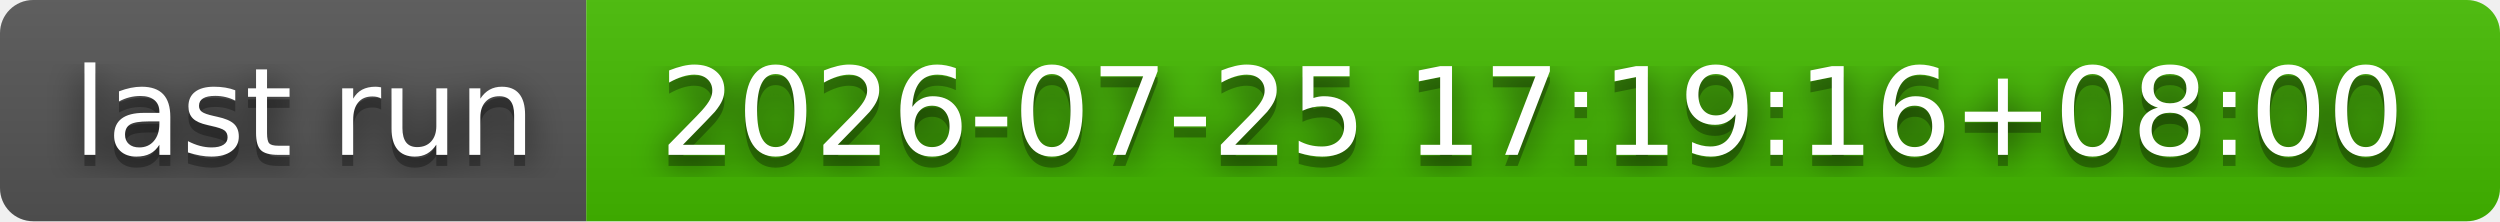
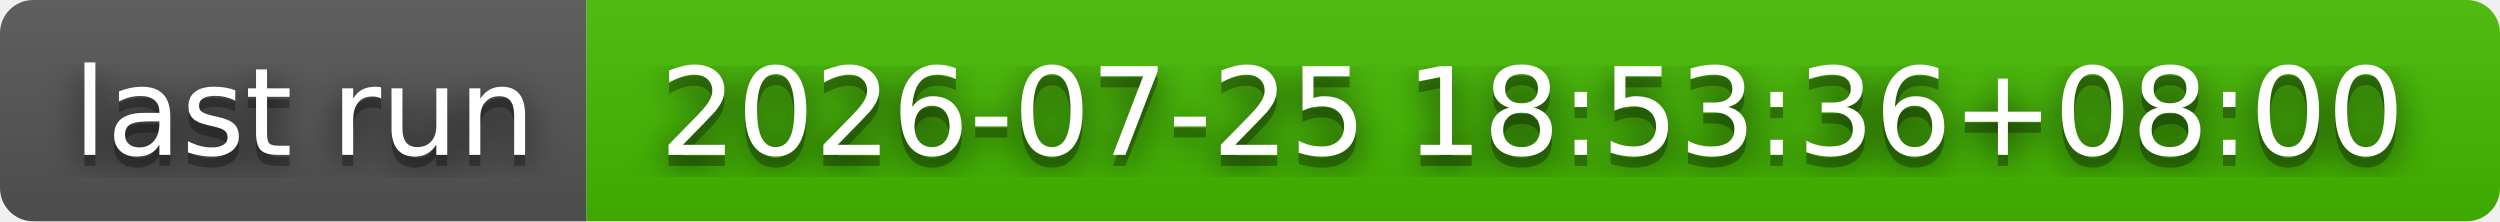
- <svg xmlns="http://www.w3.org/2000/svg" width="226" height="20" role="img" aria-label="last run: 2026-07-25 17:19:16+08:00">
+ <svg xmlns="http://www.w3.org/2000/svg" width="226" height="20" role="img" aria-label="last run: 2026-07-25 18:53:36+08:00">
  <filter id="blur">
    <feGaussianBlur stdDeviation="16" />
  </filter>
  <linearGradient id="s" x2="0" y2="100%">
    <stop offset="0" stop-color="#bbb" stop-opacity=".1" />
    <stop offset="1" stop-opacity=".1" />
  </linearGradient>
  <clipPath id="r">
    <rect width="226" height="20" rx="3" />
  </clipPath>
  <g clip-path="url(#r)">
    <rect width="53" height="20" fill="#555" />
    <rect x="53" width="173" height="20" fill="#4b0" />
    <rect width="226" height="20" fill="url(#s)" />
  </g>
  <g fill="#fff" text-anchor="middle" font-family="Verdana,Geneva,DejaVu Sans,sans-serif" text-rendering="geometricPrecision" font-size="110">
    <g transform="scale(.1)">
      <g aria-hidden="true" fill="#010101">
        <text x="275" y="150" fill-opacity=".8" filter="url(#blur)" textLength="430">last run</text>
        <text x="275" y="150" fill-opacity=".3" textLength="430">last run</text>
      </g>
      <text x="275" y="140" textLength="430">last run</text>
    </g>
    <g transform="scale(.1)">
      <g aria-hidden="true" fill="#010101">
-         <text x="1385" y="150" fill-opacity=".8" filter="url(#blur)" textLength="1630">2026-07-25 17:19:16+08:00</text>
-         <text x="1385" y="150" fill-opacity=".3" textLength="1630">2026-07-25 17:19:16+08:00</text>
+         <text x="1385" y="150" fill-opacity=".8" filter="url(#blur)" textLength="1630">2026-07-25 18:53:36+08:00</text>
+         <text x="1385" y="150" fill-opacity=".3" textLength="1630">2026-07-25 18:53:36+08:00</text>
      </g>
-       <text x="1385" y="140" textLength="1630">2026-07-25 17:19:16+08:00</text>
+       <text x="1385" y="140" textLength="1630">2026-07-25 18:53:36+08:00</text>
    </g>
  </g>
</svg>
